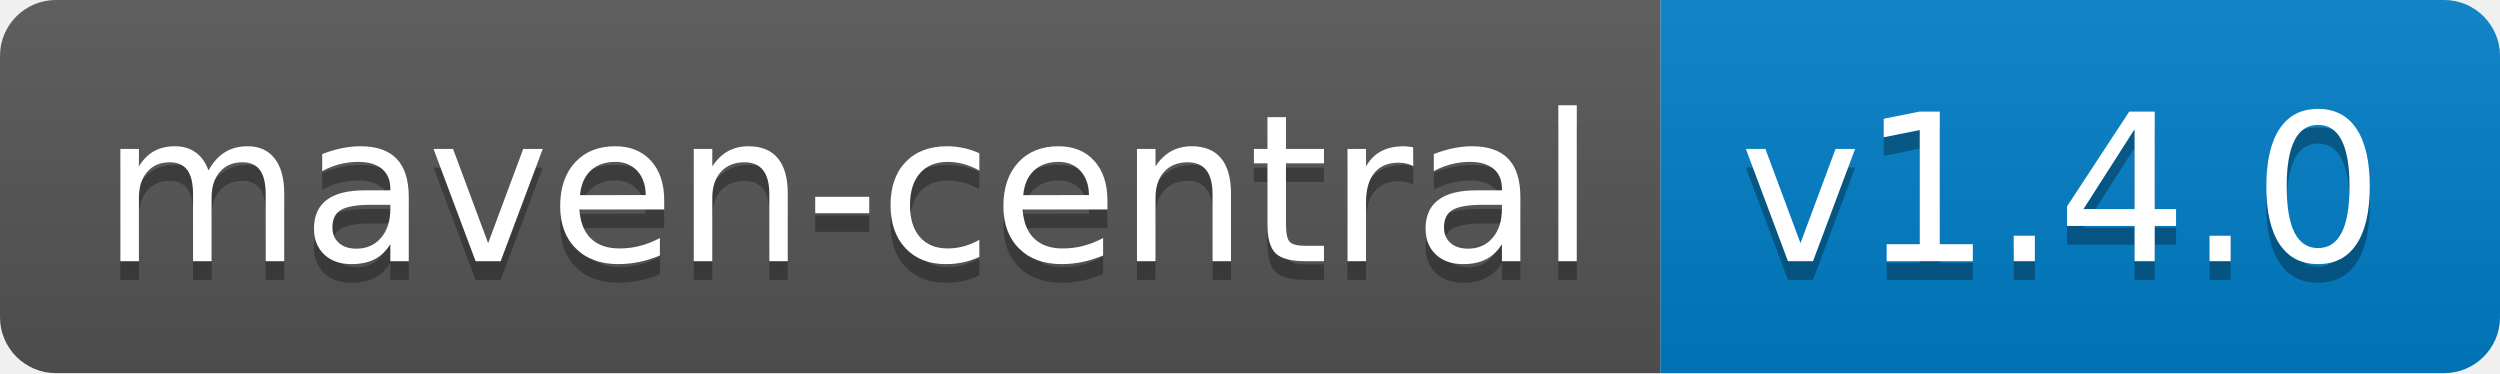
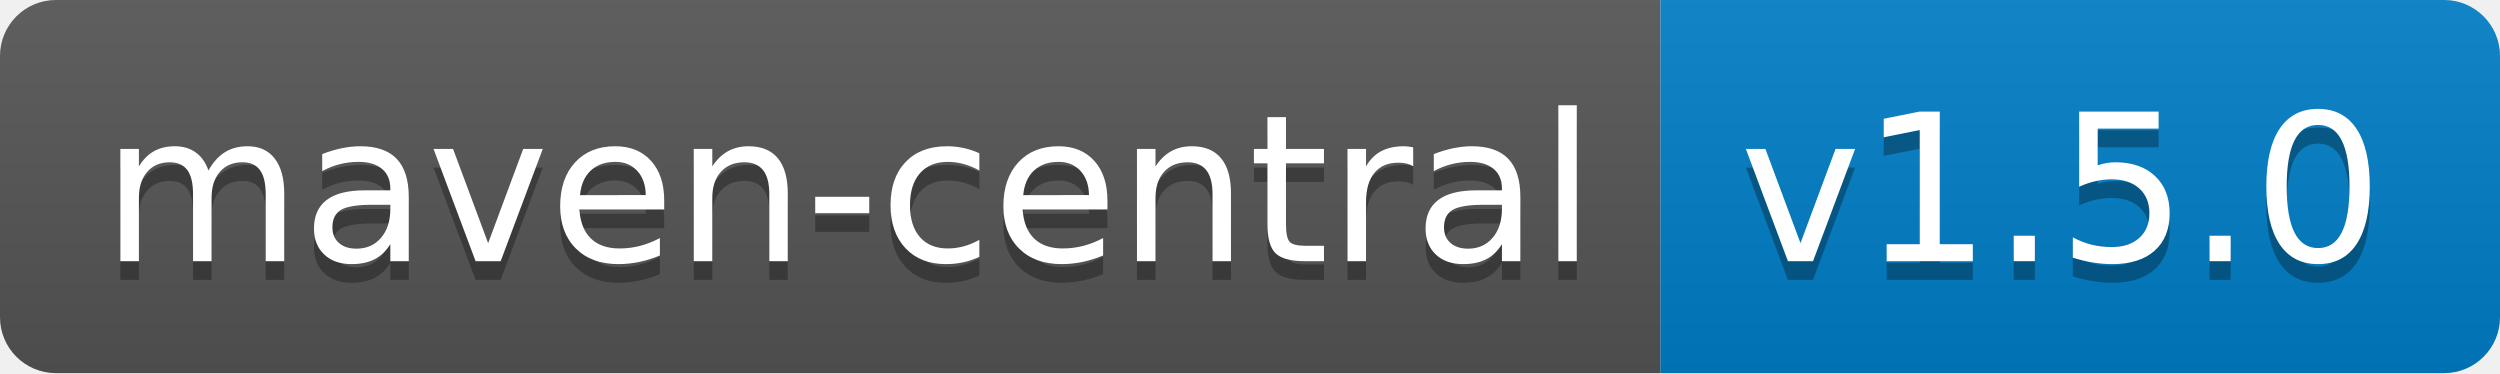
<svg xmlns="http://www.w3.org/2000/svg" width="134" height="20">
  <linearGradient id="b" x2="0" y2="100%">
    <stop offset="0" stop-color="#bbb" stop-opacity=".1" />
    <stop offset="1" stop-opacity=".1" />
  </linearGradient>
  <clipPath id="a">
    <rect width="134" height="20" rx="3" fill="#fff" />
  </clipPath>
  <g clip-path="url(#a)">
    <path fill="#555" d="M0 0h89v20H0z" />
    <path fill="#007ec6" d="M89 0h45v20H89z" />
    <path fill="url(#b)" d="M0 0h134v20H0z" />
  </g>
  <g fill="#fff" text-anchor="middle" font-family="DejaVu Sans,Verdana,Geneva,sans-serif" font-size="110">
    <text x="455" y="150" fill="#010101" fill-opacity=".3" transform="scale(.1)" textLength="790">maven-central</text>
    <text x="455" y="140" transform="scale(.1)" textLength="790">maven-central</text>
-     <text x="1105" y="150" fill="#010101" fill-opacity=".3" transform="scale(.1)" textLength="350">v1.4.0</text>
-     <text x="1105" y="140" transform="scale(.1)" textLength="350">v1.4.0</text>
+     <text x="1105" y="150" fill="#010101" fill-opacity=".3" transform="scale(.1)" textLength="350">v1.5.0</text>
+     <text x="1105" y="140" transform="scale(.1)" textLength="350">v1.5.0</text>
  </g>
</svg>
